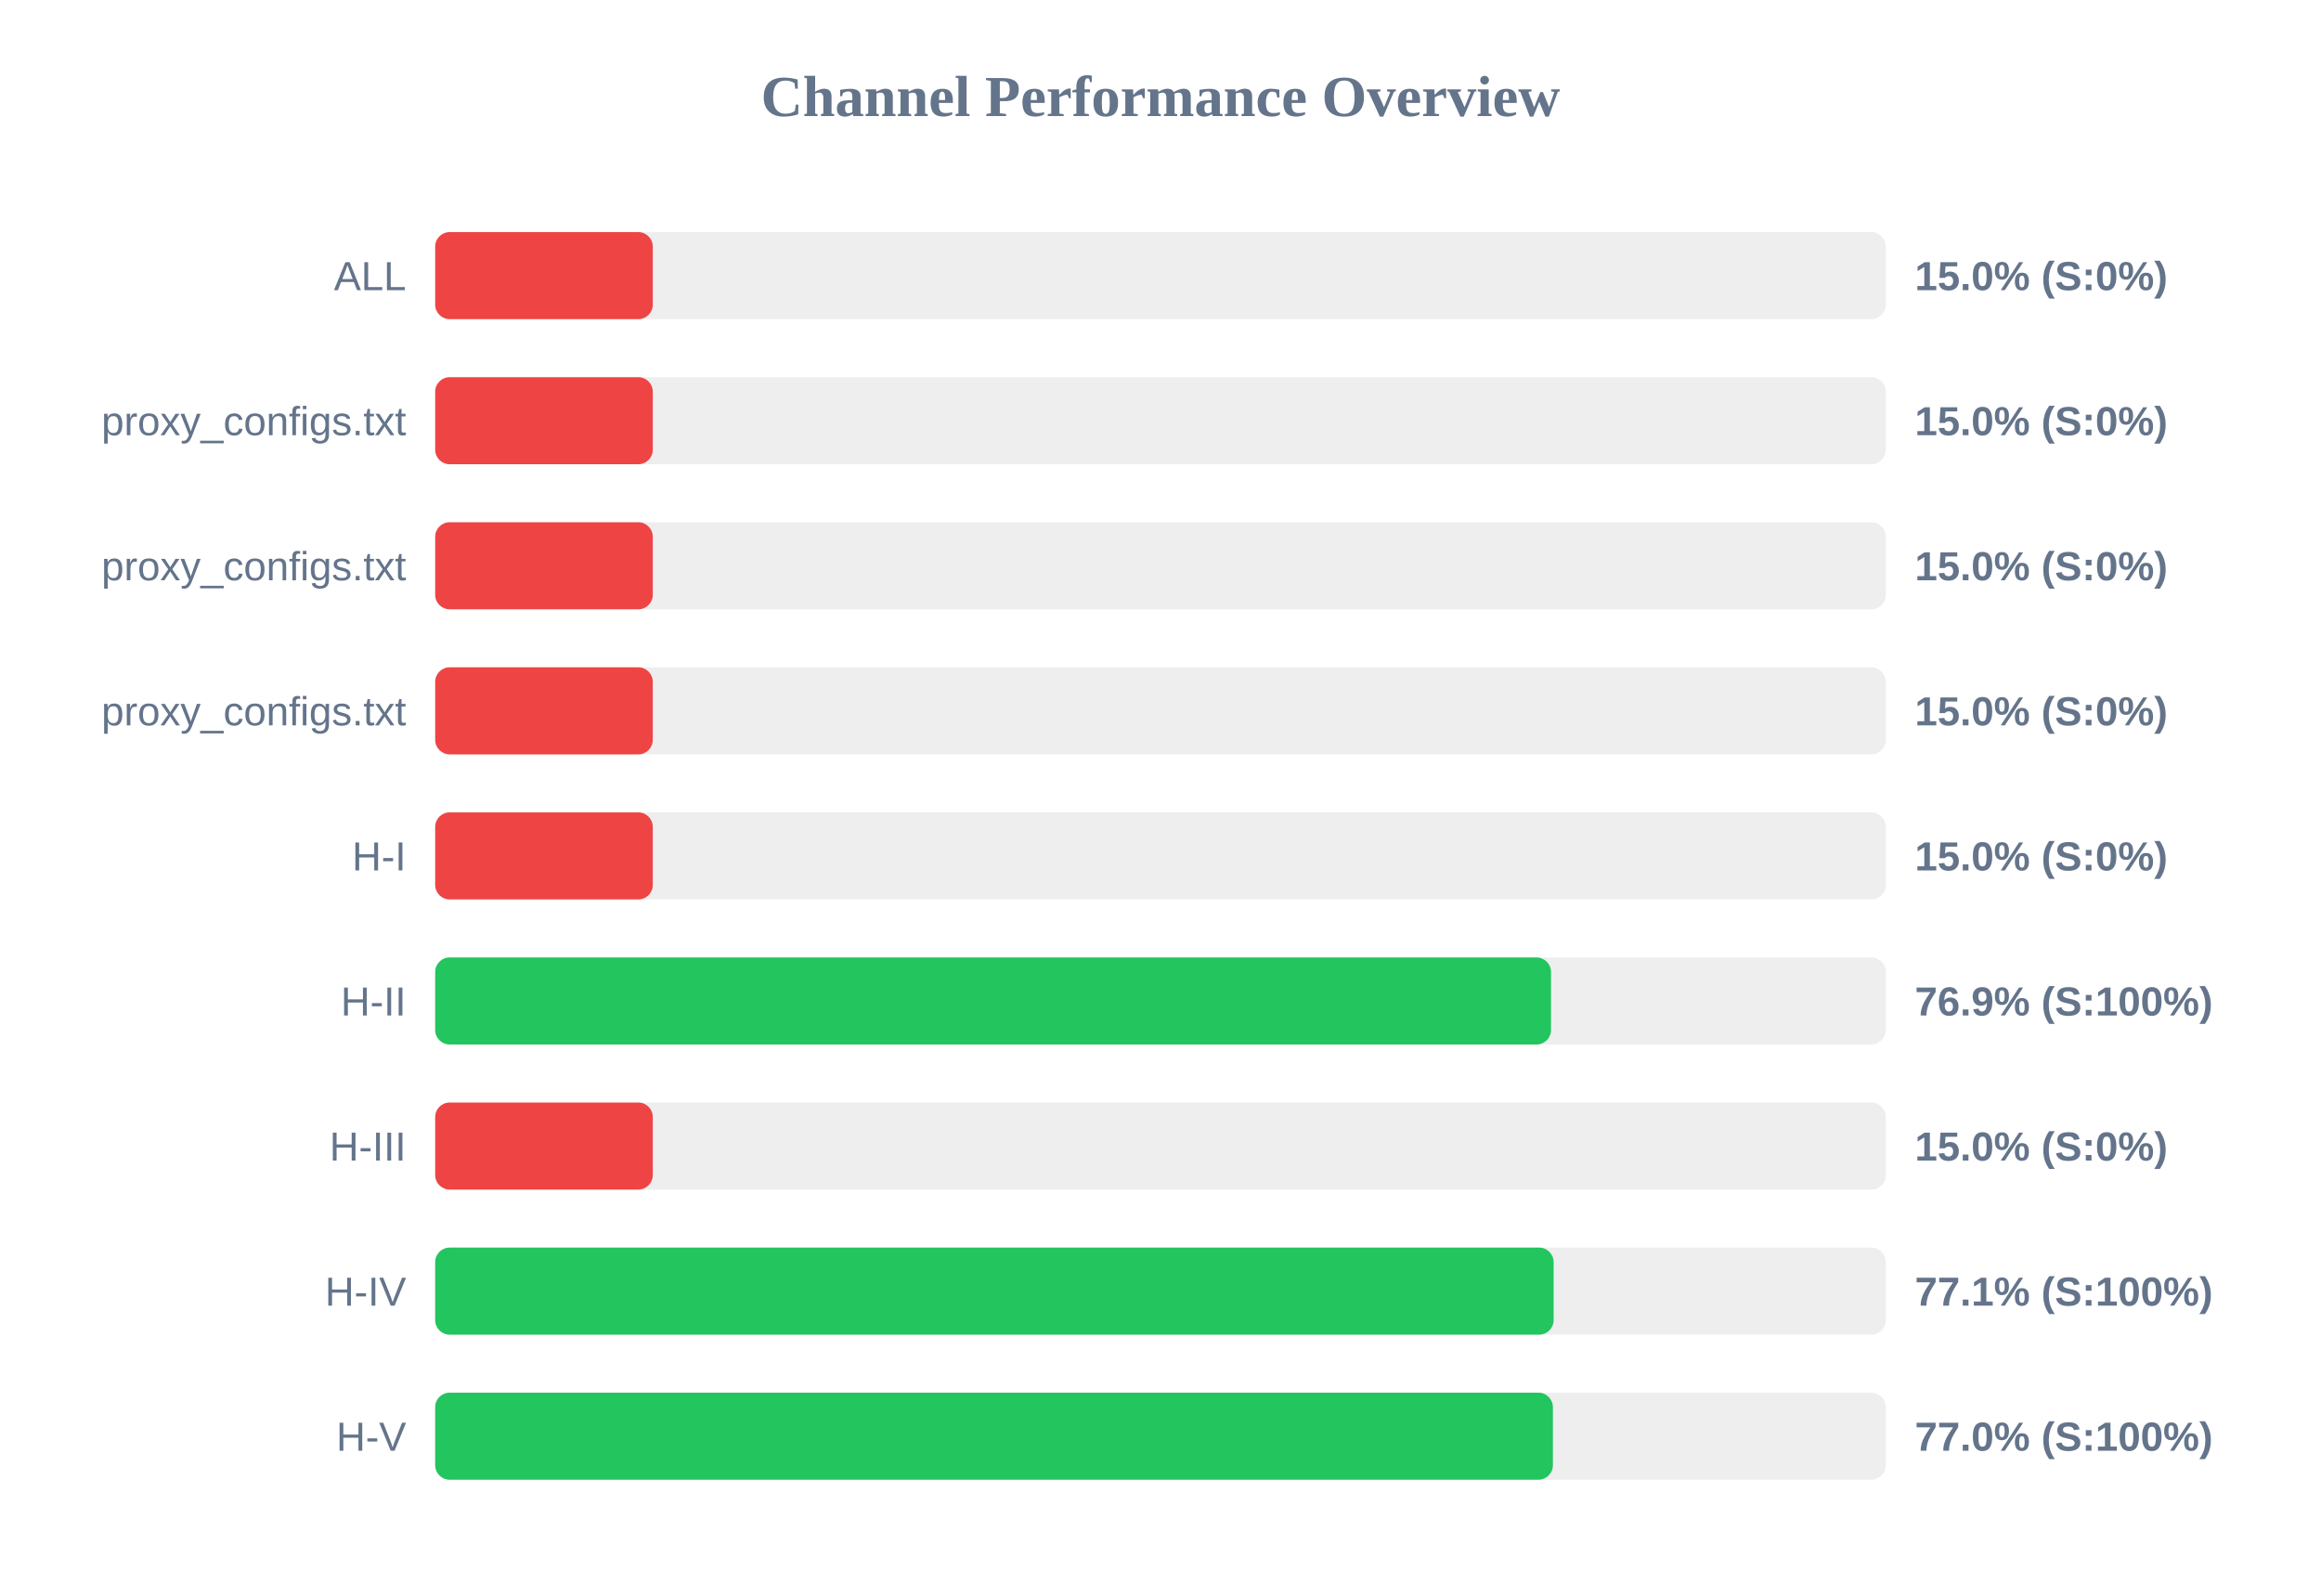
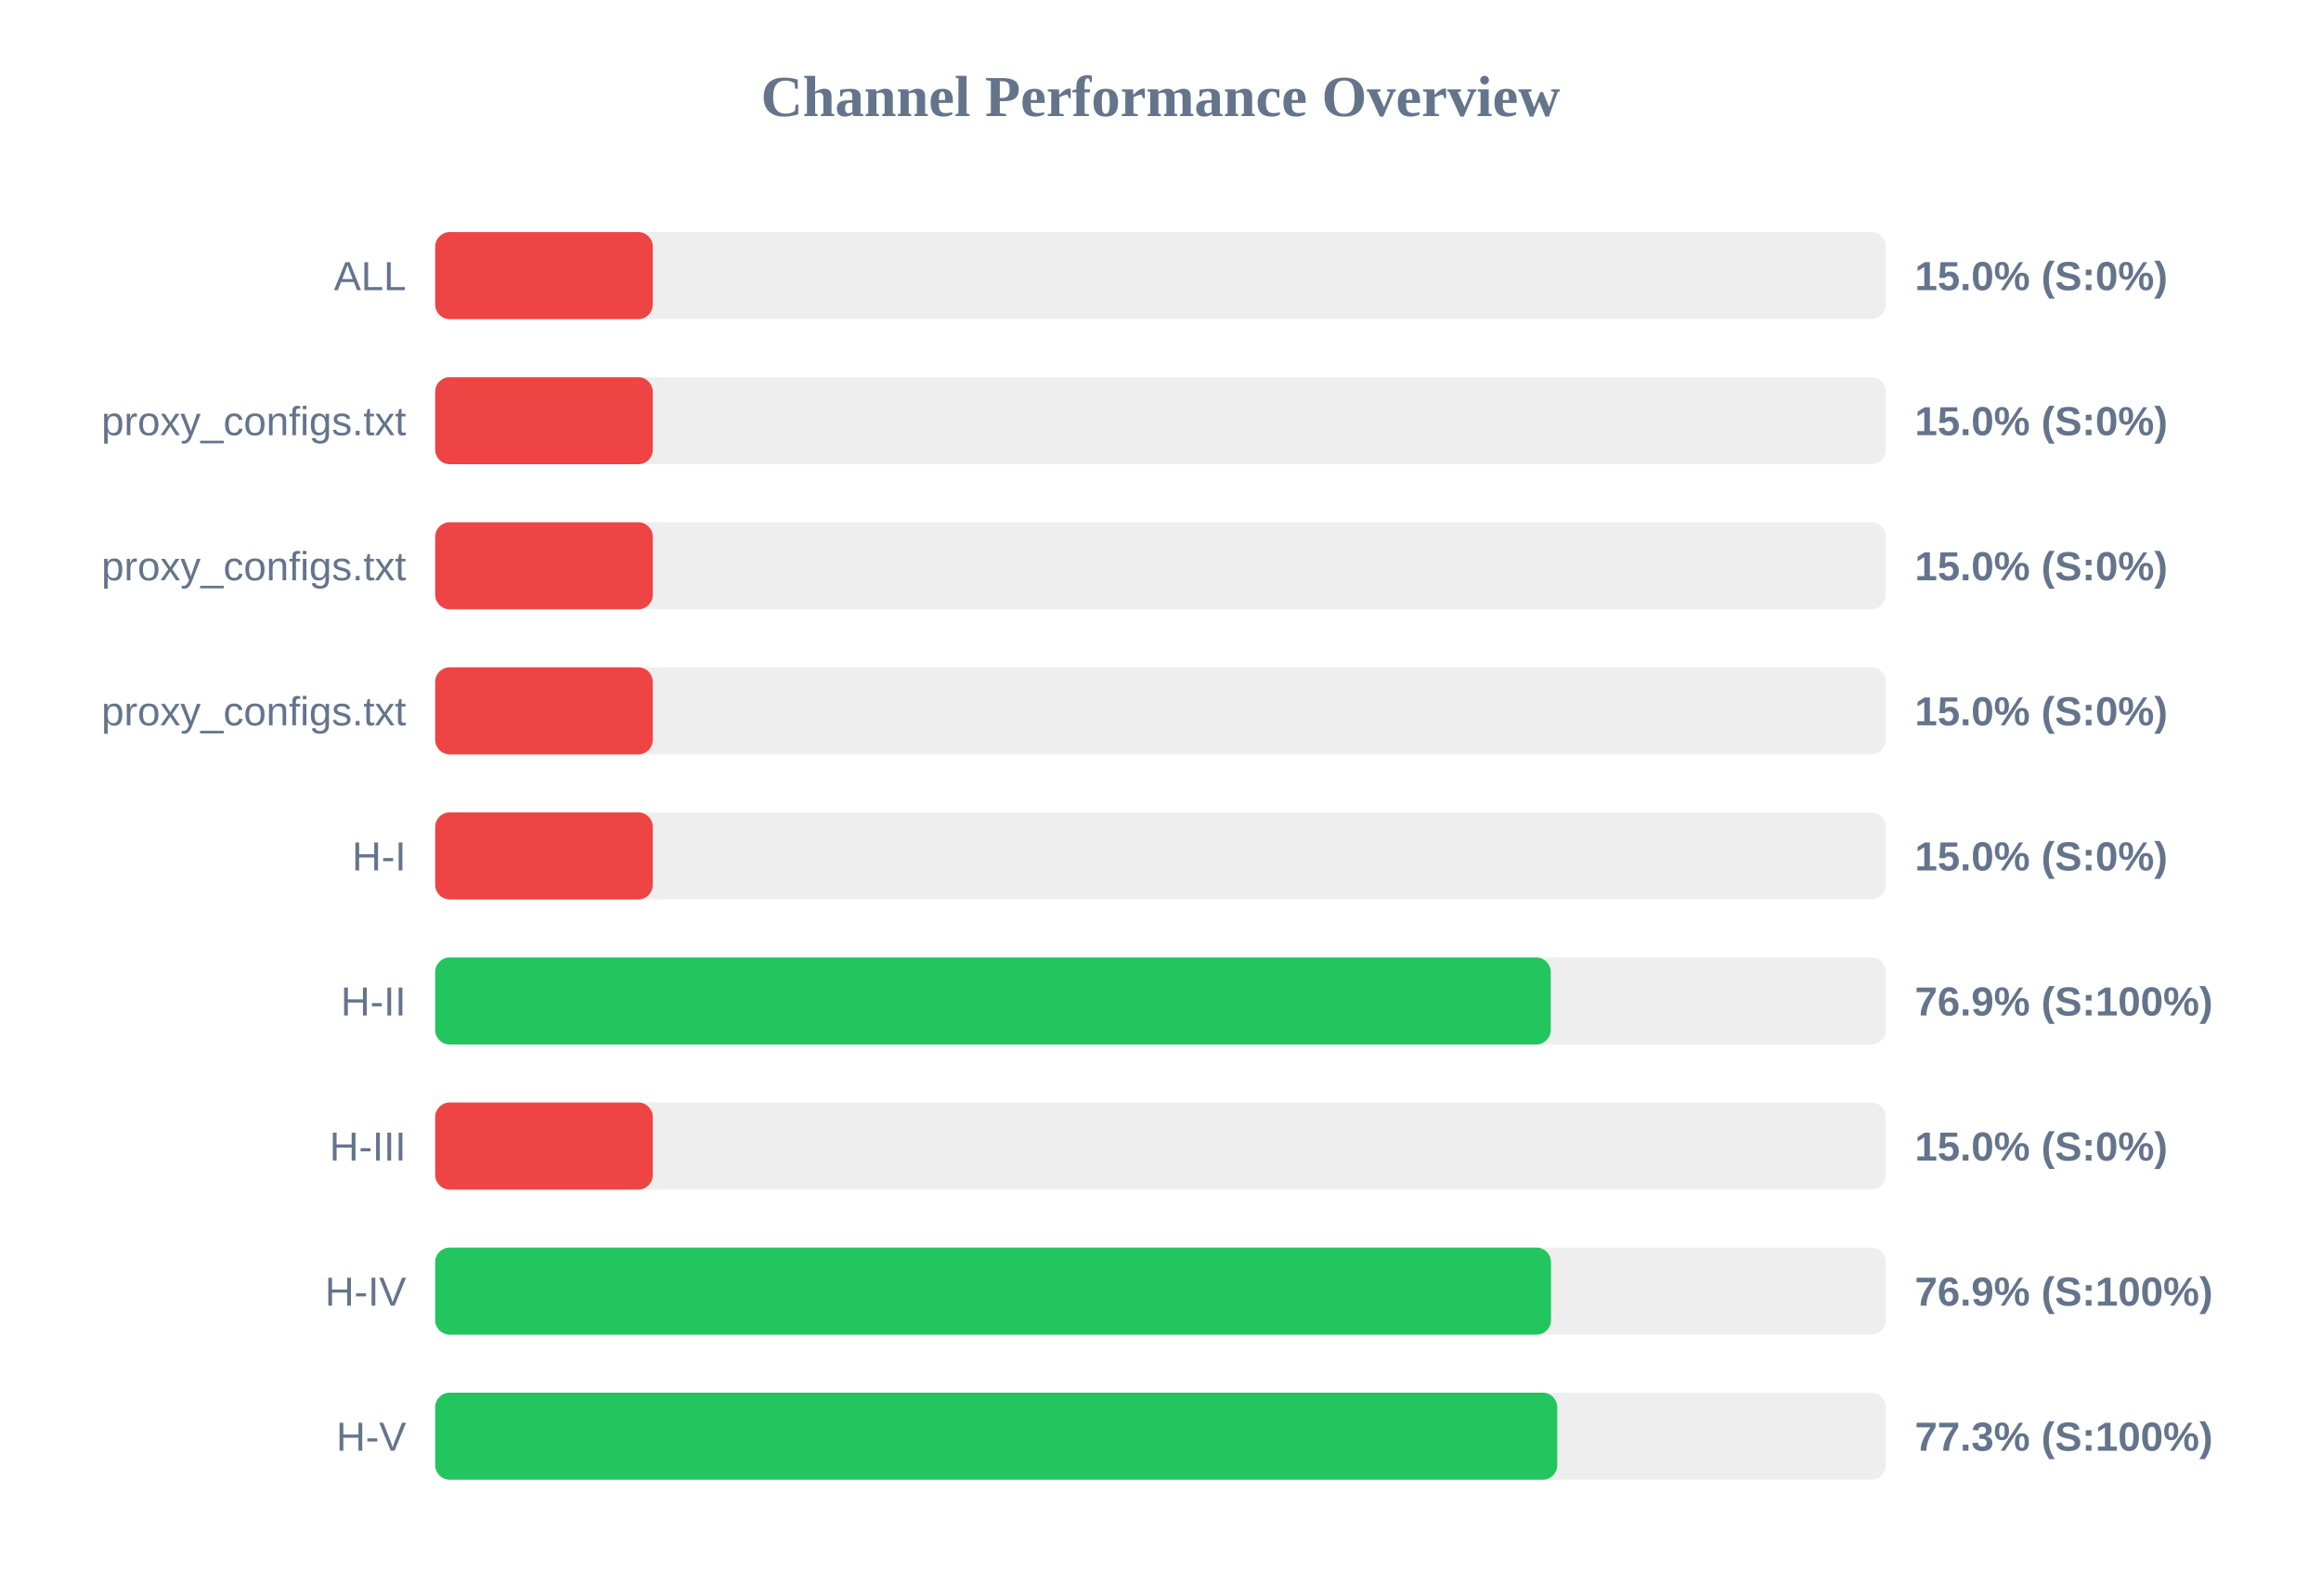
<svg xmlns="http://www.w3.org/2000/svg" width="800" height="550" version="1.1">
  <style>
        .row { font: 14px Arial; fill: #64748b; }
        .score { font: bold 14px Arial; fill: #64748b; }
    </style>
  <text x="400" y="40" text-anchor="middle" font-size="20px" font-weight="bold" fill="#64748b">Channel Performance Overview</text>
  <rect x="150" y="80" width="500" height="30" fill="#eee" rx="5" />
  <rect x="150" y="80" width="75.0" height="30" fill="#ef4444" rx="5" />
  <text x="140" y="100" text-anchor="end" class="row">ALL</text>
  <text x="660" y="100" text-anchor="start" class="score">15.0% (S:0%)</text>
  <rect x="150" y="130" width="500" height="30" fill="#eee" rx="5" />
  <rect x="150" y="130" width="75.0" height="30" fill="#ef4444" rx="5" />
  <text x="140" y="150" text-anchor="end" class="row">proxy_configs.txt</text>
  <text x="660" y="150" text-anchor="start" class="score">15.0% (S:0%)</text>
  <rect x="150" y="180" width="500" height="30" fill="#eee" rx="5" />
  <rect x="150" y="180" width="75.0" height="30" fill="#ef4444" rx="5" />
  <text x="140" y="200" text-anchor="end" class="row">proxy_configs.txt</text>
  <text x="660" y="200" text-anchor="start" class="score">15.0% (S:0%)</text>
  <rect x="150" y="230" width="500" height="30" fill="#eee" rx="5" />
  <rect x="150" y="230" width="75.0" height="30" fill="#ef4444" rx="5" />
  <text x="140" y="250" text-anchor="end" class="row">proxy_configs.txt</text>
  <text x="660" y="250" text-anchor="start" class="score">15.0% (S:0%)</text>
  <rect x="150" y="280" width="500" height="30" fill="#eee" rx="5" />
  <rect x="150" y="280" width="75.0" height="30" fill="#ef4444" rx="5" />
  <text x="140" y="300" text-anchor="end" class="row">H-I</text>
  <text x="660" y="300" text-anchor="start" class="score">15.0% (S:0%)</text>
  <rect x="150" y="330" width="500" height="30" fill="#eee" rx="5" />
-   <rect x="150" y="330" width="384.6" height="30" fill="#22c55e" rx="5" />
+   <rect x="150" y="330" width="384.5" height="30" fill="#22c55e" rx="5" />
  <text x="140" y="350" text-anchor="end" class="row">H-II</text>
  <text x="660" y="350" text-anchor="start" class="score">76.9% (S:100%)</text>
  <rect x="150" y="380" width="500" height="30" fill="#eee" rx="5" />
  <rect x="150" y="380" width="75.0" height="30" fill="#ef4444" rx="5" />
  <text x="140" y="400" text-anchor="end" class="row">H-III</text>
  <text x="660" y="400" text-anchor="start" class="score">15.0% (S:0%)</text>
  <rect x="150" y="430" width="500" height="30" fill="#eee" rx="5" />
-   <rect x="150" y="430" width="385.5" height="30" fill="#22c55e" rx="5" />
+   <rect x="150" y="430" width="384.6" height="30" fill="#22c55e" rx="5" />
  <text x="140" y="450" text-anchor="end" class="row">H-IV</text>
-   <text x="660" y="450" text-anchor="start" class="score">77.1% (S:100%)</text>
+   <text x="660" y="450" text-anchor="start" class="score">76.9% (S:100%)</text>
  <rect x="150" y="480" width="500" height="30" fill="#eee" rx="5" />
-   <rect x="150" y="480" width="385.25" height="30" fill="#22c55e" rx="5" />
+   <rect x="150" y="480" width="386.75" height="30" fill="#22c55e" rx="5" />
  <text x="140" y="500" text-anchor="end" class="row">H-V</text>
-   <text x="660" y="500" text-anchor="start" class="score">77.0% (S:100%)</text>
+   <text x="660" y="500" text-anchor="start" class="score">77.3% (S:100%)</text>
</svg>
